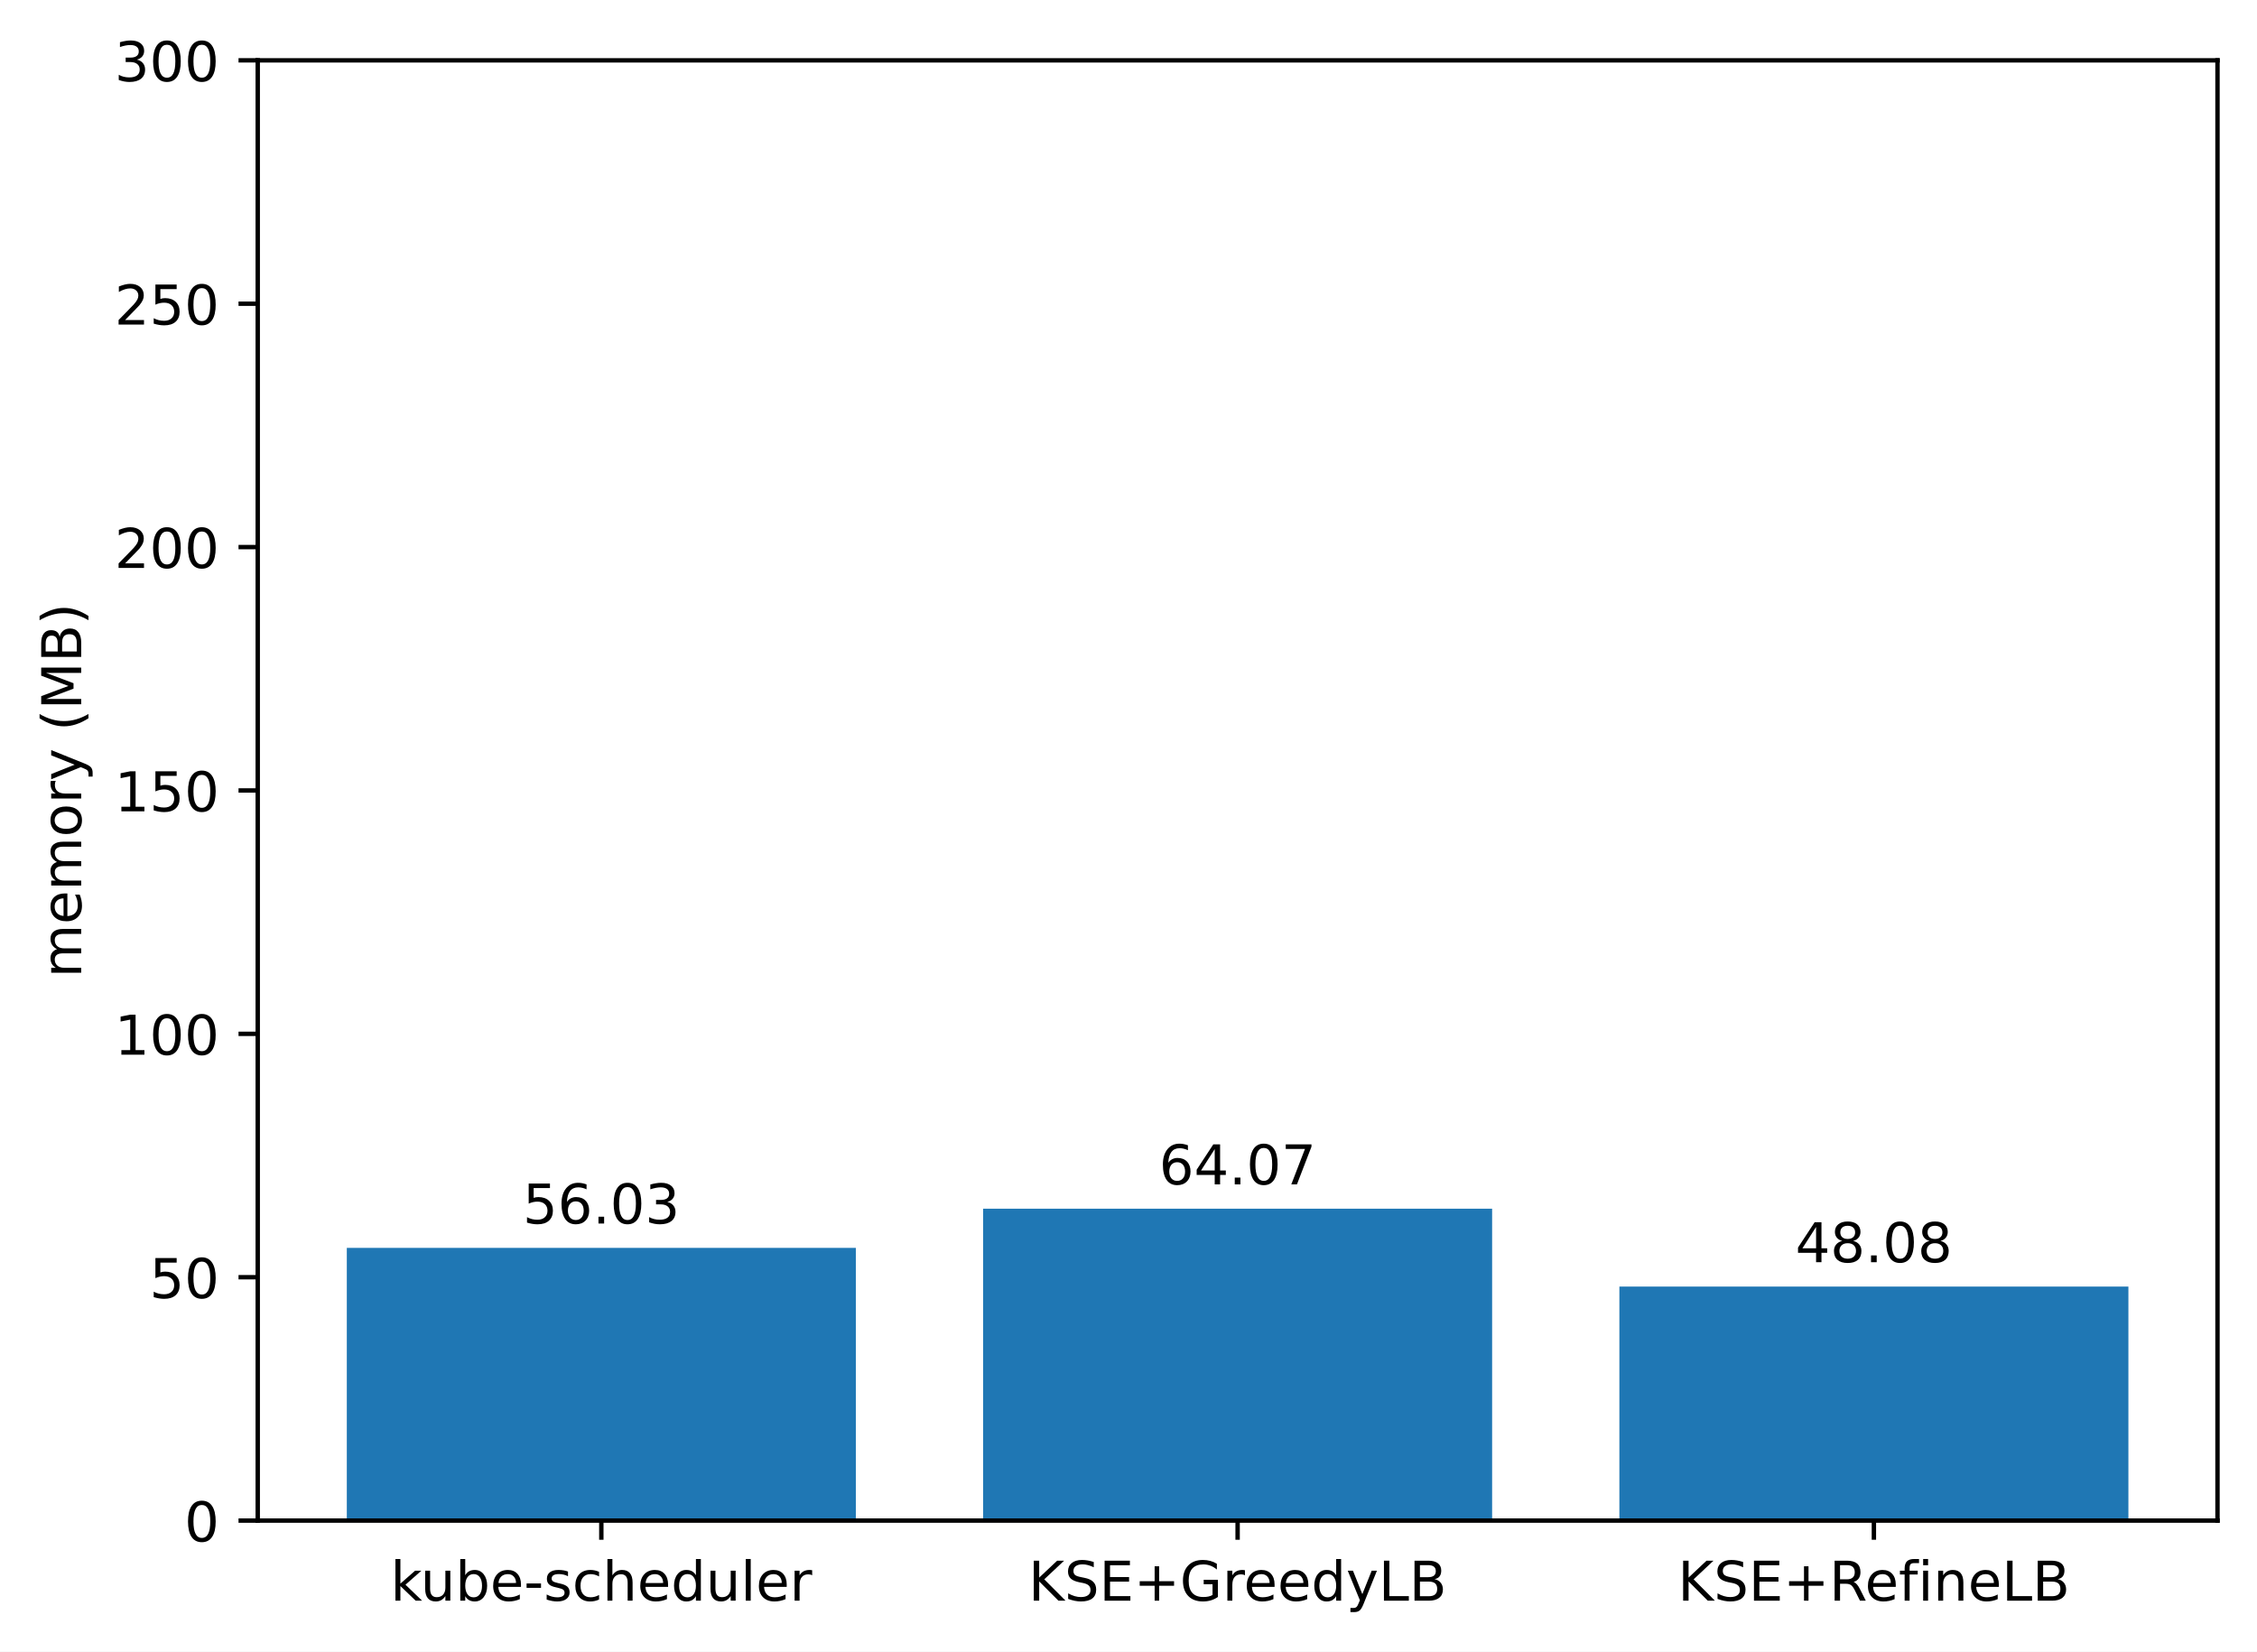
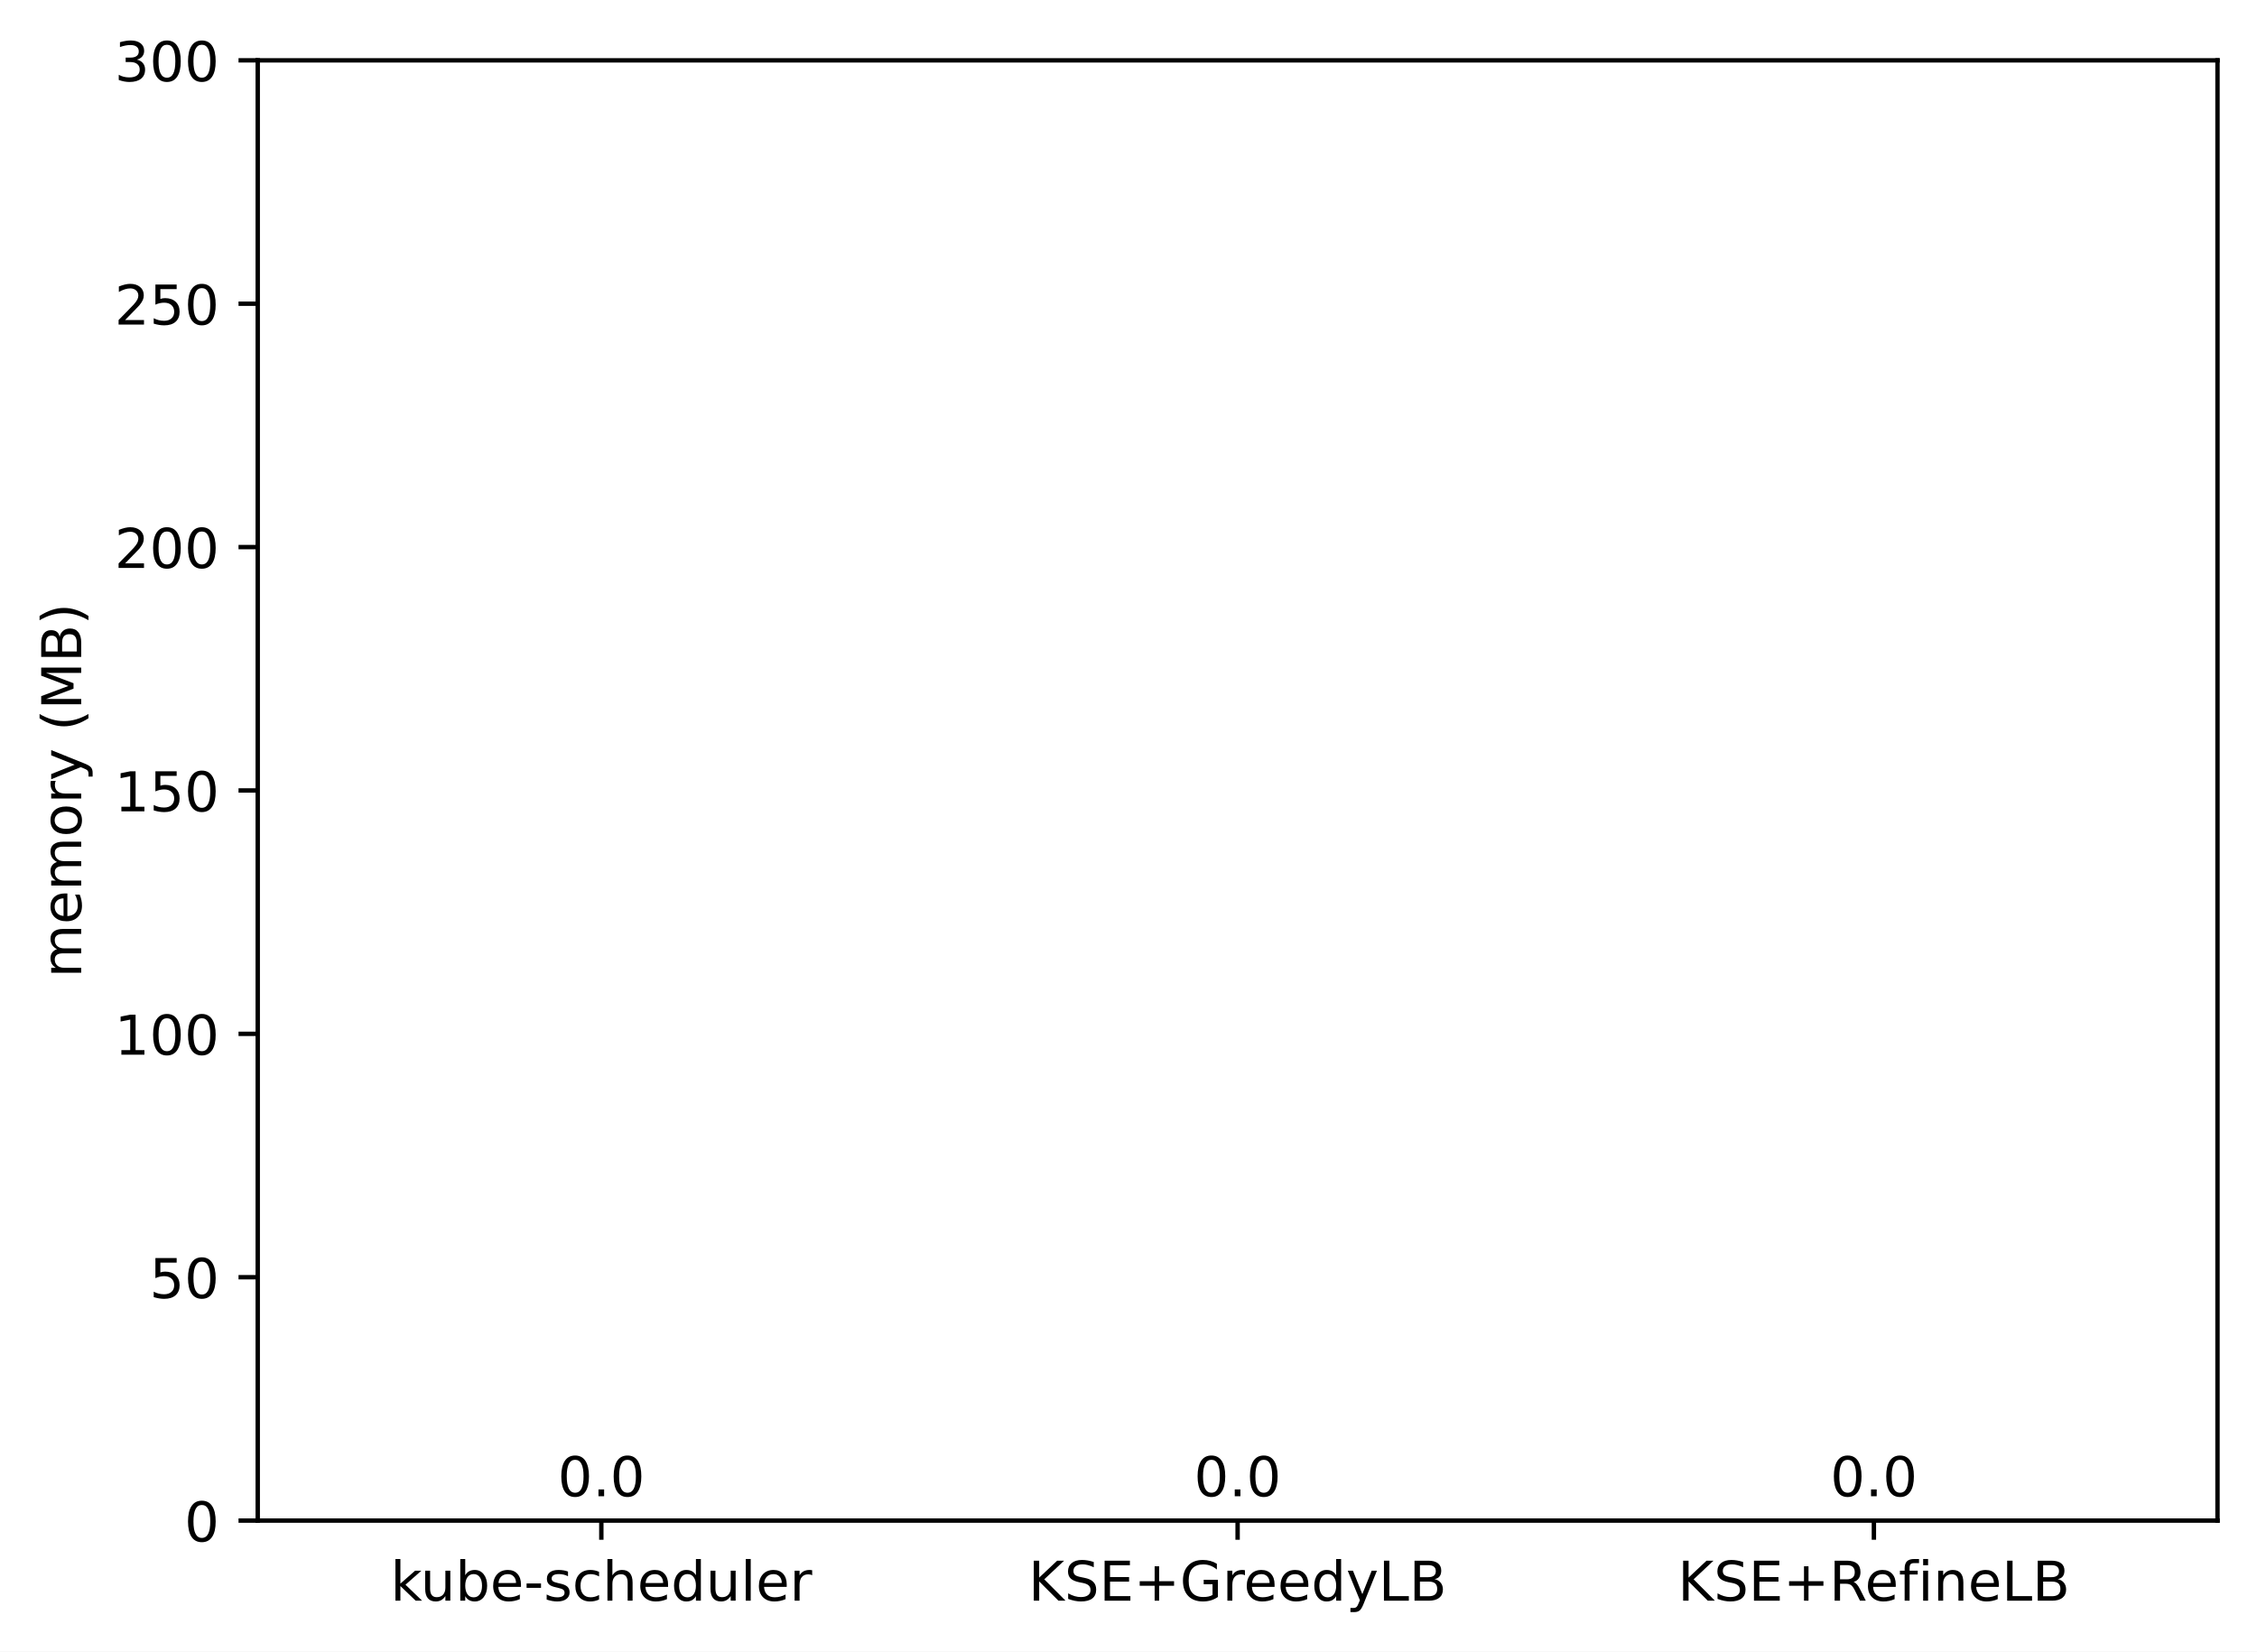
<svg xmlns="http://www.w3.org/2000/svg" xmlns:xlink="http://www.w3.org/1999/xlink" width="411.286pt" height="300.989pt" viewBox="0 0 411.286 300.989" version="1.1">
  <defs>
    <style type="text/css">*{stroke-linejoin: round; stroke-linecap: butt}</style>
  </defs>
  <g id="figure_1">
    <g id="patch_1">
      <path d="M 0 300.989  L 411.286 300.989  L 411.286 0  L 0 0  z " style="fill: #ffffff" />
    </g>
    <g id="axes_1">
      <g id="patch_2">
        <path d="M 46.966 277.111  L 404.086 277.111  L 404.086 10.999  L 46.966 10.999  z " style="fill: #ffffff" />
      </g>
      <g id="patch_3">
-         <path d="M 63.198 277.111  L 155.957 277.111  L 155.957 227.41  L 63.198 227.41  z " clip-path="url(#paa93af52cd)" style="fill: #1f77b4" />
+         <path d="M 63.198 277.111  L 155.957 277.111  L 155.957 277.111  L 63.198 277.111  z " clip-path="url(#p874a3f33a6)" style="fill: #1f77b4" />
      </g>
      <g id="patch_4">
-         <path d="M 179.146 277.111  L 271.905 277.111  L 271.905 220.279  L 179.146 220.279  z " clip-path="url(#paa93af52cd)" style="fill: #1f77b4" />
+         <path d="M 179.146 277.111  L 271.905 277.111  L 271.905 277.111  L 179.146 277.111  z " clip-path="url(#p874a3f33a6)" style="fill: #1f77b4" />
      </g>
      <g id="patch_5">
-         <path d="M 295.094 277.111  L 387.853 277.111  L 387.853 234.462  L 295.094 234.462  z " clip-path="url(#paa93af52cd)" style="fill: #1f77b4" />
+         <path d="M 295.094 277.111  L 387.853 277.111  L 387.853 277.111  L 295.094 277.111  z " clip-path="url(#p874a3f33a6)" style="fill: #1f77b4" />
      </g>
      <g id="matplotlib.axis_1">
        <g id="xtick_1">
          <g id="line2d_1">
            <defs>
-               <path id="m20aecad50b" d="M 0 0  L 0 3.5  " style="stroke: #000000; stroke-width: 0.8" />
+               <path id="m39356acb59" d="M 0 0  L 0 3.5  " style="stroke: #000000; stroke-width: 0.8" />
            </defs>
            <g>
-               <use xlink:href="#m20aecad50b" x="109.578" y="277.111" style="stroke: #000000; stroke-width: 0.8" />
+               <use xlink:href="#m39356acb59" x="109.578" y="277.111" style="stroke: #000000; stroke-width: 0.8" />
            </g>
          </g>
          <g id="text_1">
            <g transform="translate(71.15179 291.7097)scale(0.1 -0.1)">
              <defs>
                <path id="DejaVuSans-6b" d="M 581 4863  L 1159 4863  L 1159 1991  L 2875 3500  L 3609 3500  L 1753 1863  L 3688 0  L 2938 0  L 1159 1709  L 1159 0  L 581 0  L 581 4863  z " transform="scale(0.015625)" />
                <path id="DejaVuSans-75" d="M 544 1381  L 544 3500  L 1119 3500  L 1119 1403  Q 1119 906 1312 657  Q 1506 409 1894 409  Q 2359 409 2629 706  Q 2900 1003 2900 1516  L 2900 3500  L 3475 3500  L 3475 0  L 2900 0  L 2900 538  Q 2691 219 2414 64  Q 2138 -91 1772 -91  Q 1169 -91 856 284  Q 544 659 544 1381  z M 1991 3584  L 1991 3584  z " transform="scale(0.015625)" />
                <path id="DejaVuSans-62" d="M 3116 1747  Q 3116 2381 2855 2742  Q 2594 3103 2138 3103  Q 1681 3103 1420 2742  Q 1159 2381 1159 1747  Q 1159 1113 1420 752  Q 1681 391 2138 391  Q 2594 391 2855 752  Q 3116 1113 3116 1747  z M 1159 2969  Q 1341 3281 1617 3432  Q 1894 3584 2278 3584  Q 2916 3584 3314 3078  Q 3713 2572 3713 1747  Q 3713 922 3314 415  Q 2916 -91 2278 -91  Q 1894 -91 1617 61  Q 1341 213 1159 525  L 1159 0  L 581 0  L 581 4863  L 1159 4863  L 1159 2969  z " transform="scale(0.015625)" />
                <path id="DejaVuSans-65" d="M 3597 1894  L 3597 1613  L 953 1613  Q 991 1019 1311 708  Q 1631 397 2203 397  Q 2534 397 2845 478  Q 3156 559 3463 722  L 3463 178  Q 3153 47 2828 -22  Q 2503 -91 2169 -91  Q 1331 -91 842 396  Q 353 884 353 1716  Q 353 2575 817 3079  Q 1281 3584 2069 3584  Q 2775 3584 3186 3129  Q 3597 2675 3597 1894  z M 3022 2063  Q 3016 2534 2758 2815  Q 2500 3097 2075 3097  Q 1594 3097 1305 2825  Q 1016 2553 972 2059  L 3022 2063  z " transform="scale(0.015625)" />
                <path id="DejaVuSans-2d" d="M 313 2009  L 1997 2009  L 1997 1497  L 313 1497  L 313 2009  z " transform="scale(0.015625)" />
                <path id="DejaVuSans-73" d="M 2834 3397  L 2834 2853  Q 2591 2978 2328 3040  Q 2066 3103 1784 3103  Q 1356 3103 1142 2972  Q 928 2841 928 2578  Q 928 2378 1081 2264  Q 1234 2150 1697 2047  L 1894 2003  Q 2506 1872 2764 1633  Q 3022 1394 3022 966  Q 3022 478 2636 193  Q 2250 -91 1575 -91  Q 1294 -91 989 -36  Q 684 19 347 128  L 347 722  Q 666 556 975 473  Q 1284 391 1588 391  Q 1994 391 2212 530  Q 2431 669 2431 922  Q 2431 1156 2273 1281  Q 2116 1406 1581 1522  L 1381 1569  Q 847 1681 609 1914  Q 372 2147 372 2553  Q 372 3047 722 3315  Q 1072 3584 1716 3584  Q 2034 3584 2315 3537  Q 2597 3491 2834 3397  z " transform="scale(0.015625)" />
                <path id="DejaVuSans-63" d="M 3122 3366  L 3122 2828  Q 2878 2963 2633 3030  Q 2388 3097 2138 3097  Q 1578 3097 1268 2742  Q 959 2388 959 1747  Q 959 1106 1268 751  Q 1578 397 2138 397  Q 2388 397 2633 464  Q 2878 531 3122 666  L 3122 134  Q 2881 22 2623 -34  Q 2366 -91 2075 -91  Q 1284 -91 818 406  Q 353 903 353 1747  Q 353 2603 823 3093  Q 1294 3584 2113 3584  Q 2378 3584 2631 3529  Q 2884 3475 3122 3366  z " transform="scale(0.015625)" />
                <path id="DejaVuSans-68" d="M 3513 2113  L 3513 0  L 2938 0  L 2938 2094  Q 2938 2591 2744 2837  Q 2550 3084 2163 3084  Q 1697 3084 1428 2787  Q 1159 2491 1159 1978  L 1159 0  L 581 0  L 581 4863  L 1159 4863  L 1159 2956  Q 1366 3272 1645 3428  Q 1925 3584 2291 3584  Q 2894 3584 3203 3211  Q 3513 2838 3513 2113  z " transform="scale(0.015625)" />
                <path id="DejaVuSans-64" d="M 2906 2969  L 2906 4863  L 3481 4863  L 3481 0  L 2906 0  L 2906 525  Q 2725 213 2448 61  Q 2172 -91 1784 -91  Q 1150 -91 751 415  Q 353 922 353 1747  Q 353 2572 751 3078  Q 1150 3584 1784 3584  Q 2172 3584 2448 3432  Q 2725 3281 2906 2969  z M 947 1747  Q 947 1113 1208 752  Q 1469 391 1925 391  Q 2381 391 2643 752  Q 2906 1113 2906 1747  Q 2906 2381 2643 2742  Q 2381 3103 1925 3103  Q 1469 3103 1208 2742  Q 947 2381 947 1747  z " transform="scale(0.015625)" />
                <path id="DejaVuSans-6c" d="M 603 4863  L 1178 4863  L 1178 0  L 603 0  L 603 4863  z " transform="scale(0.015625)" />
                <path id="DejaVuSans-72" d="M 2631 2963  Q 2534 3019 2420 3045  Q 2306 3072 2169 3072  Q 1681 3072 1420 2755  Q 1159 2438 1159 1844  L 1159 0  L 581 0  L 581 3500  L 1159 3500  L 1159 2956  Q 1341 3275 1631 3429  Q 1922 3584 2338 3584  Q 2397 3584 2469 3576  Q 2541 3569 2628 3553  L 2631 2963  z " transform="scale(0.015625)" />
              </defs>
              <use xlink:href="#DejaVuSans-6b" />
              <use xlink:href="#DejaVuSans-75" x="54.785" />
              <use xlink:href="#DejaVuSans-62" x="118.164" />
              <use xlink:href="#DejaVuSans-65" x="181.641" />
              <use xlink:href="#DejaVuSans-2d" x="243.164" />
              <use xlink:href="#DejaVuSans-73" x="279.248" />
              <use xlink:href="#DejaVuSans-63" x="331.348" />
              <use xlink:href="#DejaVuSans-68" x="386.328" />
              <use xlink:href="#DejaVuSans-65" x="449.707" />
              <use xlink:href="#DejaVuSans-64" x="511.23" />
              <use xlink:href="#DejaVuSans-75" x="574.707" />
              <use xlink:href="#DejaVuSans-6c" x="638.086" />
              <use xlink:href="#DejaVuSans-65" x="665.869" />
              <use xlink:href="#DejaVuSans-72" x="727.393" />
            </g>
          </g>
        </g>
        <g id="xtick_2">
          <g id="line2d_2">
            <g>
-               <use xlink:href="#m20aecad50b" x="225.526" y="277.111" style="stroke: #000000; stroke-width: 0.8" />
+               <use xlink:href="#m39356acb59" x="225.526" y="277.111" style="stroke: #000000; stroke-width: 0.8" />
            </g>
          </g>
          <g id="text_2">
            <g transform="translate(187.403 291.7097)scale(0.1 -0.1)">
              <defs>
                <path id="DejaVuSans-4b" d="M 628 4666  L 1259 4666  L 1259 2694  L 3353 4666  L 4166 4666  L 1850 2491  L 4331 0  L 3500 0  L 1259 2247  L 1259 0  L 628 0  L 628 4666  z " transform="scale(0.015625)" />
                <path id="DejaVuSans-53" d="M 3425 4513  L 3425 3897  Q 3066 4069 2747 4153  Q 2428 4238 2131 4238  Q 1616 4238 1336 4038  Q 1056 3838 1056 3469  Q 1056 3159 1242 3001  Q 1428 2844 1947 2747  L 2328 2669  Q 3034 2534 3370 2195  Q 3706 1856 3706 1288  Q 3706 609 3251 259  Q 2797 -91 1919 -91  Q 1588 -91 1214 -16  Q 841 59 441 206  L 441 856  Q 825 641 1194 531  Q 1563 422 1919 422  Q 2459 422 2753 634  Q 3047 847 3047 1241  Q 3047 1584 2836 1778  Q 2625 1972 2144 2069  L 1759 2144  Q 1053 2284 737 2584  Q 422 2884 422 3419  Q 422 4038 858 4394  Q 1294 4750 2059 4750  Q 2388 4750 2728 4690  Q 3069 4631 3425 4513  z " transform="scale(0.015625)" />
                <path id="DejaVuSans-45" d="M 628 4666  L 3578 4666  L 3578 4134  L 1259 4134  L 1259 2753  L 3481 2753  L 3481 2222  L 1259 2222  L 1259 531  L 3634 531  L 3634 0  L 628 0  L 628 4666  z " transform="scale(0.015625)" />
                <path id="DejaVuSans-2b" d="M 2944 4013  L 2944 2272  L 4684 2272  L 4684 1741  L 2944 1741  L 2944 0  L 2419 0  L 2419 1741  L 678 1741  L 678 2272  L 2419 2272  L 2419 4013  L 2944 4013  z " transform="scale(0.015625)" />
                <path id="DejaVuSans-47" d="M 3809 666  L 3809 1919  L 2778 1919  L 2778 2438  L 4434 2438  L 4434 434  Q 4069 175 3628 42  Q 3188 -91 2688 -91  Q 1594 -91 976 548  Q 359 1188 359 2328  Q 359 3472 976 4111  Q 1594 4750 2688 4750  Q 3144 4750 3555 4637  Q 3966 4525 4313 4306  L 4313 3634  Q 3963 3931 3569 4081  Q 3175 4231 2741 4231  Q 1884 4231 1454 3753  Q 1025 3275 1025 2328  Q 1025 1384 1454 906  Q 1884 428 2741 428  Q 3075 428 3337 486  Q 3600 544 3809 666  z " transform="scale(0.015625)" />
                <path id="DejaVuSans-79" d="M 2059 -325  Q 1816 -950 1584 -1140  Q 1353 -1331 966 -1331  L 506 -1331  L 506 -850  L 844 -850  Q 1081 -850 1212 -737  Q 1344 -625 1503 -206  L 1606 56  L 191 3500  L 800 3500  L 1894 763  L 2988 3500  L 3597 3500  L 2059 -325  z " transform="scale(0.015625)" />
                <path id="DejaVuSans-4c" d="M 628 4666  L 1259 4666  L 1259 531  L 3531 531  L 3531 0  L 628 0  L 628 4666  z " transform="scale(0.015625)" />
                <path id="DejaVuSans-42" d="M 1259 2228  L 1259 519  L 2272 519  Q 2781 519 3026 730  Q 3272 941 3272 1375  Q 3272 1813 3026 2020  Q 2781 2228 2272 2228  L 1259 2228  z M 1259 4147  L 1259 2741  L 2194 2741  Q 2656 2741 2882 2914  Q 3109 3088 3109 3444  Q 3109 3797 2882 3972  Q 2656 4147 2194 4147  L 1259 4147  z M 628 4666  L 2241 4666  Q 2963 4666 3353 4366  Q 3744 4066 3744 3513  Q 3744 3084 3544 2831  Q 3344 2578 2956 2516  Q 3422 2416 3680 2098  Q 3938 1781 3938 1306  Q 3938 681 3513 340  Q 3088 0 2303 0  L 628 0  L 628 4666  z " transform="scale(0.015625)" />
              </defs>
              <use xlink:href="#DejaVuSans-4b" />
              <use xlink:href="#DejaVuSans-53" x="65.576" />
              <use xlink:href="#DejaVuSans-45" x="129.053" />
              <use xlink:href="#DejaVuSans-2b" x="192.236" />
              <use xlink:href="#DejaVuSans-47" x="276.025" />
              <use xlink:href="#DejaVuSans-72" x="353.516" />
              <use xlink:href="#DejaVuSans-65" x="392.379" />
              <use xlink:href="#DejaVuSans-65" x="453.902" />
              <use xlink:href="#DejaVuSans-64" x="515.426" />
              <use xlink:href="#DejaVuSans-79" x="578.902" />
              <use xlink:href="#DejaVuSans-4c" x="638.082" />
              <use xlink:href="#DejaVuSans-42" x="693.795" />
            </g>
          </g>
        </g>
        <g id="xtick_3">
          <g id="line2d_3">
            <g>
-               <use xlink:href="#m20aecad50b" x="341.474" y="277.111" style="stroke: #000000; stroke-width: 0.8" />
+               <use xlink:href="#m39356acb59" x="341.474" y="277.111" style="stroke: #000000; stroke-width: 0.8" />
            </g>
          </g>
          <g id="text_3">
            <g transform="translate(305.7346 291.7097)scale(0.1 -0.1)">
              <defs>
                <path id="DejaVuSans-52" d="M 2841 2188  Q 3044 2119 3236 1894  Q 3428 1669 3622 1275  L 4263 0  L 3584 0  L 2988 1197  Q 2756 1666 2539 1819  Q 2322 1972 1947 1972  L 1259 1972  L 1259 0  L 628 0  L 628 4666  L 2053 4666  Q 2853 4666 3247 4331  Q 3641 3997 3641 3322  Q 3641 2881 3436 2590  Q 3231 2300 2841 2188  z M 1259 4147  L 1259 2491  L 2053 2491  Q 2509 2491 2742 2702  Q 2975 2913 2975 3322  Q 2975 3731 2742 3939  Q 2509 4147 2053 4147  L 1259 4147  z " transform="scale(0.015625)" />
                <path id="DejaVuSans-66" d="M 2375 4863  L 2375 4384  L 1825 4384  Q 1516 4384 1395 4259  Q 1275 4134 1275 3809  L 1275 3500  L 2222 3500  L 2222 3053  L 1275 3053  L 1275 0  L 697 0  L 697 3053  L 147 3053  L 147 3500  L 697 3500  L 697 3744  Q 697 4328 969 4595  Q 1241 4863 1831 4863  L 2375 4863  z " transform="scale(0.015625)" />
                <path id="DejaVuSans-69" d="M 603 3500  L 1178 3500  L 1178 0  L 603 0  L 603 3500  z M 603 4863  L 1178 4863  L 1178 4134  L 603 4134  L 603 4863  z " transform="scale(0.015625)" />
                <path id="DejaVuSans-6e" d="M 3513 2113  L 3513 0  L 2938 0  L 2938 2094  Q 2938 2591 2744 2837  Q 2550 3084 2163 3084  Q 1697 3084 1428 2787  Q 1159 2491 1159 1978  L 1159 0  L 581 0  L 581 3500  L 1159 3500  L 1159 2956  Q 1366 3272 1645 3428  Q 1925 3584 2291 3584  Q 2894 3584 3203 3211  Q 3513 2838 3513 2113  z " transform="scale(0.015625)" />
              </defs>
              <use xlink:href="#DejaVuSans-4b" />
              <use xlink:href="#DejaVuSans-53" x="65.576" />
              <use xlink:href="#DejaVuSans-45" x="129.053" />
              <use xlink:href="#DejaVuSans-2b" x="192.236" />
              <use xlink:href="#DejaVuSans-52" x="276.025" />
              <use xlink:href="#DejaVuSans-65" x="341.008" />
              <use xlink:href="#DejaVuSans-66" x="402.531" />
              <use xlink:href="#DejaVuSans-69" x="437.736" />
              <use xlink:href="#DejaVuSans-6e" x="465.52" />
              <use xlink:href="#DejaVuSans-65" x="528.898" />
              <use xlink:href="#DejaVuSans-4c" x="590.422" />
              <use xlink:href="#DejaVuSans-42" x="646.135" />
            </g>
          </g>
        </g>
      </g>
      <g id="matplotlib.axis_2">
        <g id="ytick_1">
          <g id="line2d_4">
            <defs>
-               <path id="m1054a8c5c4" d="M 0 0  L -3.5 0  " style="stroke: #000000; stroke-width: 0.8" />
+               <path id="m713ffa6224" d="M 0 0  L -3.5 0  " style="stroke: #000000; stroke-width: 0.8" />
            </defs>
            <g>
-               <use xlink:href="#m1054a8c5c4" x="46.966" y="277.111" style="stroke: #000000; stroke-width: 0.8" />
+               <use xlink:href="#m713ffa6224" x="46.966" y="277.111" style="stroke: #000000; stroke-width: 0.8" />
            </g>
          </g>
          <g id="text_4">
            <g transform="translate(33.60312 280.9104)scale(0.1 -0.1)">
              <defs>
                <path id="DejaVuSans-30" d="M 2034 4250  Q 1547 4250 1301 3770  Q 1056 3291 1056 2328  Q 1056 1369 1301 889  Q 1547 409 2034 409  Q 2525 409 2770 889  Q 3016 1369 3016 2328  Q 3016 3291 2770 3770  Q 2525 4250 2034 4250  z M 2034 4750  Q 2819 4750 3233 4129  Q 3647 3509 3647 2328  Q 3647 1150 3233 529  Q 2819 -91 2034 -91  Q 1250 -91 836 529  Q 422 1150 422 2328  Q 422 3509 836 4129  Q 1250 4750 2034 4750  z " transform="scale(0.015625)" />
              </defs>
              <use xlink:href="#DejaVuSans-30" />
            </g>
          </g>
        </g>
        <g id="ytick_2">
          <g id="line2d_5">
            <g>
-               <use xlink:href="#m1054a8c5c4" x="46.966" y="232.759" style="stroke: #000000; stroke-width: 0.8" />
+               <use xlink:href="#m713ffa6224" x="46.966" y="232.759" style="stroke: #000000; stroke-width: 0.8" />
            </g>
          </g>
          <g id="text_5">
            <g transform="translate(27.24063 236.5584)scale(0.1 -0.1)">
              <defs>
                <path id="DejaVuSans-35" d="M 691 4666  L 3169 4666  L 3169 4134  L 1269 4134  L 1269 2991  Q 1406 3038 1543 3061  Q 1681 3084 1819 3084  Q 2600 3084 3056 2656  Q 3513 2228 3513 1497  Q 3513 744 3044 326  Q 2575 -91 1722 -91  Q 1428 -91 1123 -41  Q 819 9 494 109  L 494 744  Q 775 591 1075 516  Q 1375 441 1709 441  Q 2250 441 2565 725  Q 2881 1009 2881 1497  Q 2881 1984 2565 2268  Q 2250 2553 1709 2553  Q 1456 2553 1204 2497  Q 953 2441 691 2322  L 691 4666  z " transform="scale(0.015625)" />
              </defs>
              <use xlink:href="#DejaVuSans-35" />
              <use xlink:href="#DejaVuSans-30" x="63.623" />
            </g>
          </g>
        </g>
        <g id="ytick_3">
          <g id="line2d_6">
            <g>
-               <use xlink:href="#m1054a8c5c4" x="46.966" y="188.407" style="stroke: #000000; stroke-width: 0.8" />
+               <use xlink:href="#m713ffa6224" x="46.966" y="188.407" style="stroke: #000000; stroke-width: 0.8" />
            </g>
          </g>
          <g id="text_6">
            <g transform="translate(20.87813 192.2064)scale(0.1 -0.1)">
              <defs>
                <path id="DejaVuSans-31" d="M 794 531  L 1825 531  L 1825 4091  L 703 3866  L 703 4441  L 1819 4666  L 2450 4666  L 2450 531  L 3481 531  L 3481 0  L 794 0  L 794 531  z " transform="scale(0.015625)" />
              </defs>
              <use xlink:href="#DejaVuSans-31" />
              <use xlink:href="#DejaVuSans-30" x="63.623" />
              <use xlink:href="#DejaVuSans-30" x="127.246" />
            </g>
          </g>
        </g>
        <g id="ytick_4">
          <g id="line2d_7">
            <g>
-               <use xlink:href="#m1054a8c5c4" x="46.966" y="144.055" style="stroke: #000000; stroke-width: 0.8" />
+               <use xlink:href="#m713ffa6224" x="46.966" y="144.055" style="stroke: #000000; stroke-width: 0.8" />
            </g>
          </g>
          <g id="text_7">
            <g transform="translate(20.87813 147.8544)scale(0.1 -0.1)">
              <use xlink:href="#DejaVuSans-31" />
              <use xlink:href="#DejaVuSans-35" x="63.623" />
              <use xlink:href="#DejaVuSans-30" x="127.246" />
            </g>
          </g>
        </g>
        <g id="ytick_5">
          <g id="line2d_8">
            <g>
-               <use xlink:href="#m1054a8c5c4" x="46.966" y="99.703" style="stroke: #000000; stroke-width: 0.8" />
+               <use xlink:href="#m713ffa6224" x="46.966" y="99.703" style="stroke: #000000; stroke-width: 0.8" />
            </g>
          </g>
          <g id="text_8">
            <g transform="translate(20.87813 103.5024)scale(0.1 -0.1)">
              <defs>
                <path id="DejaVuSans-32" d="M 1228 531  L 3431 531  L 3431 0  L 469 0  L 469 531  Q 828 903 1448 1529  Q 2069 2156 2228 2338  Q 2531 2678 2651 2914  Q 2772 3150 2772 3378  Q 2772 3750 2511 3984  Q 2250 4219 1831 4219  Q 1534 4219 1204 4116  Q 875 4013 500 3803  L 500 4441  Q 881 4594 1212 4672  Q 1544 4750 1819 4750  Q 2544 4750 2975 4387  Q 3406 4025 3406 3419  Q 3406 3131 3298 2873  Q 3191 2616 2906 2266  Q 2828 2175 2409 1742  Q 1991 1309 1228 531  z " transform="scale(0.015625)" />
              </defs>
              <use xlink:href="#DejaVuSans-32" />
              <use xlink:href="#DejaVuSans-30" x="63.623" />
              <use xlink:href="#DejaVuSans-30" x="127.246" />
            </g>
          </g>
        </g>
        <g id="ytick_6">
          <g id="line2d_9">
            <g>
-               <use xlink:href="#m1054a8c5c4" x="46.966" y="55.351" style="stroke: #000000; stroke-width: 0.8" />
+               <use xlink:href="#m713ffa6224" x="46.966" y="55.351" style="stroke: #000000; stroke-width: 0.8" />
            </g>
          </g>
          <g id="text_9">
            <g transform="translate(20.87813 59.15044)scale(0.1 -0.1)">
              <use xlink:href="#DejaVuSans-32" />
              <use xlink:href="#DejaVuSans-35" x="63.623" />
              <use xlink:href="#DejaVuSans-30" x="127.246" />
            </g>
          </g>
        </g>
        <g id="ytick_7">
          <g id="line2d_10">
            <g>
-               <use xlink:href="#m1054a8c5c4" x="46.966" y="10.999" style="stroke: #000000; stroke-width: 0.8" />
+               <use xlink:href="#m713ffa6224" x="46.966" y="10.999" style="stroke: #000000; stroke-width: 0.8" />
            </g>
          </g>
          <g id="text_10">
            <g transform="translate(20.87813 14.79844)scale(0.1 -0.1)">
              <defs>
                <path id="DejaVuSans-33" d="M 2597 2516  Q 3050 2419 3304 2112  Q 3559 1806 3559 1356  Q 3559 666 3084 287  Q 2609 -91 1734 -91  Q 1441 -91 1130 -33  Q 819 25 488 141  L 488 750  Q 750 597 1062 519  Q 1375 441 1716 441  Q 2309 441 2620 675  Q 2931 909 2931 1356  Q 2931 1769 2642 2001  Q 2353 2234 1838 2234  L 1294 2234  L 1294 2753  L 1863 2753  Q 2328 2753 2575 2939  Q 2822 3125 2822 3475  Q 2822 3834 2567 4026  Q 2313 4219 1838 4219  Q 1578 4219 1281 4162  Q 984 4106 628 3988  L 628 4550  Q 988 4650 1302 4700  Q 1616 4750 1894 4750  Q 2613 4750 3031 4423  Q 3450 4097 3450 3541  Q 3450 3153 3228 2886  Q 3006 2619 2597 2516  z " transform="scale(0.015625)" />
              </defs>
              <use xlink:href="#DejaVuSans-33" />
              <use xlink:href="#DejaVuSans-30" x="63.623" />
              <use xlink:href="#DejaVuSans-30" x="127.246" />
            </g>
          </g>
        </g>
        <g id="text_11">
          <g transform="translate(14.79844 178.1818)rotate(-90)scale(0.1 -0.1)">
            <defs>
              <path id="DejaVuSans-6d" d="M 3328 2828  Q 3544 3216 3844 3400  Q 4144 3584 4550 3584  Q 5097 3584 5394 3201  Q 5691 2819 5691 2113  L 5691 0  L 5113 0  L 5113 2094  Q 5113 2597 4934 2840  Q 4756 3084 4391 3084  Q 3944 3084 3684 2787  Q 3425 2491 3425 1978  L 3425 0  L 2847 0  L 2847 2094  Q 2847 2600 2669 2842  Q 2491 3084 2119 3084  Q 1678 3084 1418 2786  Q 1159 2488 1159 1978  L 1159 0  L 581 0  L 581 3500  L 1159 3500  L 1159 2956  Q 1356 3278 1631 3431  Q 1906 3584 2284 3584  Q 2666 3584 2933 3390  Q 3200 3197 3328 2828  z " transform="scale(0.015625)" />
              <path id="DejaVuSans-6f" d="M 1959 3097  Q 1497 3097 1228 2736  Q 959 2375 959 1747  Q 959 1119 1226 758  Q 1494 397 1959 397  Q 2419 397 2687 759  Q 2956 1122 2956 1747  Q 2956 2369 2687 2733  Q 2419 3097 1959 3097  z M 1959 3584  Q 2709 3584 3137 3096  Q 3566 2609 3566 1747  Q 3566 888 3137 398  Q 2709 -91 1959 -91  Q 1206 -91 779 398  Q 353 888 353 1747  Q 353 2609 779 3096  Q 1206 3584 1959 3584  z " transform="scale(0.015625)" />
              <path id="DejaVuSans-20" transform="scale(0.015625)" />
              <path id="DejaVuSans-28" d="M 1984 4856  Q 1566 4138 1362 3434  Q 1159 2731 1159 2009  Q 1159 1288 1364 580  Q 1569 -128 1984 -844  L 1484 -844  Q 1016 -109 783 600  Q 550 1309 550 2009  Q 550 2706 781 3412  Q 1013 4119 1484 4856  L 1984 4856  z " transform="scale(0.015625)" />
              <path id="DejaVuSans-4d" d="M 628 4666  L 1569 4666  L 2759 1491  L 3956 4666  L 4897 4666  L 4897 0  L 4281 0  L 4281 4097  L 3078 897  L 2444 897  L 1241 4097  L 1241 0  L 628 0  L 628 4666  z " transform="scale(0.015625)" />
              <path id="DejaVuSans-29" d="M 513 4856  L 1013 4856  Q 1481 4119 1714 3412  Q 1947 2706 1947 2009  Q 1947 1309 1714 600  Q 1481 -109 1013 -844  L 513 -844  Q 928 -128 1133 580  Q 1338 1288 1338 2009  Q 1338 2731 1133 3434  Q 928 4138 513 4856  z " transform="scale(0.015625)" />
            </defs>
            <use xlink:href="#DejaVuSans-6d" />
            <use xlink:href="#DejaVuSans-65" x="97.412" />
            <use xlink:href="#DejaVuSans-6d" x="158.936" />
            <use xlink:href="#DejaVuSans-6f" x="256.348" />
            <use xlink:href="#DejaVuSans-72" x="317.529" />
            <use xlink:href="#DejaVuSans-79" x="358.643" />
            <use xlink:href="#DejaVuSans-20" x="417.822" />
            <use xlink:href="#DejaVuSans-28" x="449.609" />
            <use xlink:href="#DejaVuSans-4d" x="488.623" />
            <use xlink:href="#DejaVuSans-42" x="574.902" />
            <use xlink:href="#DejaVuSans-29" x="643.506" />
          </g>
        </g>
      </g>
      <g id="patch_6">
        <path d="M 46.966 277.111  L 46.966 10.999  " style="fill: none; stroke: #000000; stroke-width: 0.8; stroke-linejoin: miter; stroke-linecap: square" />
      </g>
      <g id="patch_7">
        <path d="M 404.086 277.111  L 404.086 10.999  " style="fill: none; stroke: #000000; stroke-width: 0.8; stroke-linejoin: miter; stroke-linecap: square" />
      </g>
      <g id="patch_8">
        <path d="M 46.966 277.111  L 404.086 277.111  " style="fill: none; stroke: #000000; stroke-width: 0.8; stroke-linejoin: miter; stroke-linecap: square" />
      </g>
      <g id="patch_9">
        <path d="M 46.966 10.999  L 404.086 10.999  " style="fill: none; stroke: #000000; stroke-width: 0.8; stroke-linejoin: miter; stroke-linecap: square" />
      </g>
      <g id="text_12">
-         <g transform="translate(95.26351 222.9752)scale(0.1 -0.1)">
+         <g transform="translate(101.626 272.676)scale(0.1 -0.1)">
          <defs>
-             <path id="DejaVuSans-36" d="M 2113 2584  Q 1688 2584 1439 2293  Q 1191 2003 1191 1497  Q 1191 994 1439 701  Q 1688 409 2113 409  Q 2538 409 2786 701  Q 3034 994 3034 1497  Q 3034 2003 2786 2293  Q 2538 2584 2113 2584  z M 3366 4563  L 3366 3988  Q 3128 4100 2886 4159  Q 2644 4219 2406 4219  Q 1781 4219 1451 3797  Q 1122 3375 1075 2522  Q 1259 2794 1537 2939  Q 1816 3084 2150 3084  Q 2853 3084 3261 2657  Q 3669 2231 3669 1497  Q 3669 778 3244 343  Q 2819 -91 2113 -91  Q 1303 -91 875 529  Q 447 1150 447 2328  Q 447 3434 972 4092  Q 1497 4750 2381 4750  Q 2619 4750 2861 4703  Q 3103 4656 3366 4563  z " transform="scale(0.015625)" />
            <path id="DejaVuSans-2e" d="M 684 794  L 1344 794  L 1344 0  L 684 0  L 684 794  z " transform="scale(0.015625)" />
          </defs>
-           <use xlink:href="#DejaVuSans-35" />
-           <use xlink:href="#DejaVuSans-36" x="63.623" />
-           <use xlink:href="#DejaVuSans-2e" x="127.246" />
-           <use xlink:href="#DejaVuSans-30" x="159.033" />
-           <use xlink:href="#DejaVuSans-33" x="222.656" />
+           <use xlink:href="#DejaVuSans-30" />
+           <use xlink:href="#DejaVuSans-2e" x="63.623" />
+           <use xlink:href="#DejaVuSans-30" x="95.41" />
        </g>
      </g>
      <g id="text_13">
-         <g transform="translate(211.2116 215.8434)scale(0.1 -0.1)">
-           <defs>
-             <path id="DejaVuSans-34" d="M 2419 4116  L 825 1625  L 2419 1625  L 2419 4116  z M 2253 4666  L 3047 4666  L 3047 1625  L 3713 1625  L 3713 1100  L 3047 1100  L 3047 0  L 2419 0  L 2419 1100  L 313 1100  L 313 1709  L 2253 4666  z " transform="scale(0.015625)" />
-             <path id="DejaVuSans-37" d="M 525 4666  L 3525 4666  L 3525 4397  L 1831 0  L 1172 0  L 2766 4134  L 525 4134  L 525 4666  z " transform="scale(0.015625)" />
-           </defs>
-           <use xlink:href="#DejaVuSans-36" />
-           <use xlink:href="#DejaVuSans-34" x="63.623" />
-           <use xlink:href="#DejaVuSans-2e" x="127.246" />
-           <use xlink:href="#DejaVuSans-30" x="159.033" />
-           <use xlink:href="#DejaVuSans-37" x="222.656" />
+         <g transform="translate(217.5741 272.676)scale(0.1 -0.1)">
+           <use xlink:href="#DejaVuSans-30" />
+           <use xlink:href="#DejaVuSans-2e" x="63.623" />
+           <use xlink:href="#DejaVuSans-30" x="95.41" />
        </g>
      </g>
      <g id="text_14">
-         <g transform="translate(327.1596 230.0271)scale(0.1 -0.1)">
-           <defs>
-             <path id="DejaVuSans-38" d="M 2034 2216  Q 1584 2216 1326 1975  Q 1069 1734 1069 1313  Q 1069 891 1326 650  Q 1584 409 2034 409  Q 2484 409 2743 651  Q 3003 894 3003 1313  Q 3003 1734 2745 1975  Q 2488 2216 2034 2216  z M 1403 2484  Q 997 2584 770 2862  Q 544 3141 544 3541  Q 544 4100 942 4425  Q 1341 4750 2034 4750  Q 2731 4750 3128 4425  Q 3525 4100 3525 3541  Q 3525 3141 3298 2862  Q 3072 2584 2669 2484  Q 3125 2378 3379 2068  Q 3634 1759 3634 1313  Q 3634 634 3220 271  Q 2806 -91 2034 -91  Q 1263 -91 848 271  Q 434 634 434 1313  Q 434 1759 690 2068  Q 947 2378 1403 2484  z M 1172 3481  Q 1172 3119 1398 2916  Q 1625 2713 2034 2713  Q 2441 2713 2670 2916  Q 2900 3119 2900 3481  Q 2900 3844 2670 4047  Q 2441 4250 2034 4250  Q 1625 4250 1398 4047  Q 1172 3844 1172 3481  z " transform="scale(0.015625)" />
-           </defs>
-           <use xlink:href="#DejaVuSans-34" />
-           <use xlink:href="#DejaVuSans-38" x="63.623" />
-           <use xlink:href="#DejaVuSans-2e" x="127.246" />
-           <use xlink:href="#DejaVuSans-30" x="159.033" />
-           <use xlink:href="#DejaVuSans-38" x="222.656" />
+         <g transform="translate(333.5221 272.676)scale(0.1 -0.1)">
+           <use xlink:href="#DejaVuSans-30" />
+           <use xlink:href="#DejaVuSans-2e" x="63.623" />
+           <use xlink:href="#DejaVuSans-30" x="95.41" />
        </g>
      </g>
    </g>
  </g>
  <defs>
-     <clipPath id="paa93af52cd">
+     <clipPath id="p874a3f33a6">
      <rect x="46.966" y="10.999" width="357.12" height="266.112" />
    </clipPath>
  </defs>
</svg>
